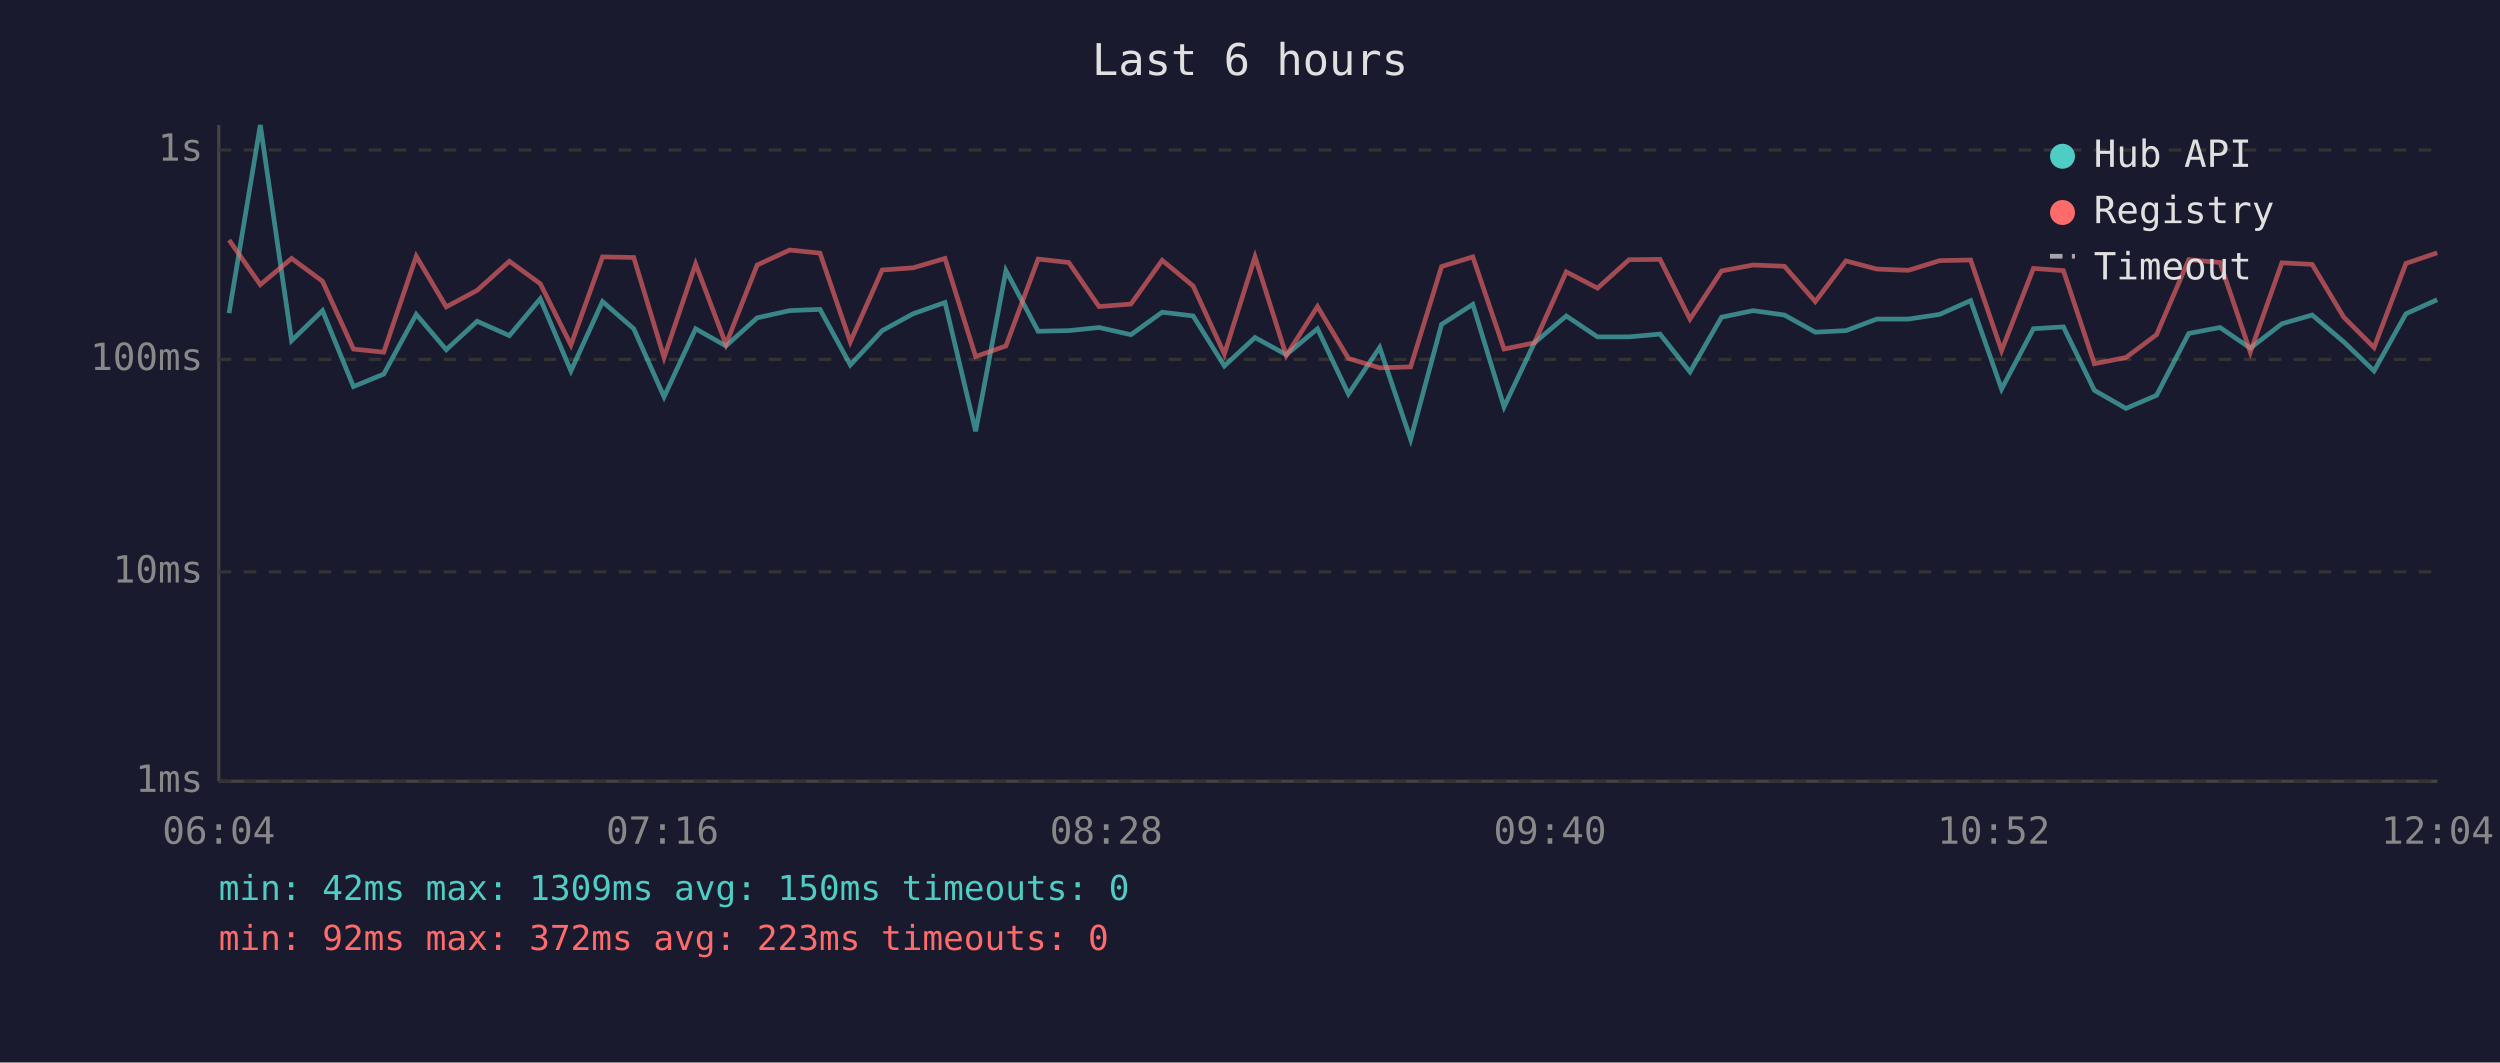
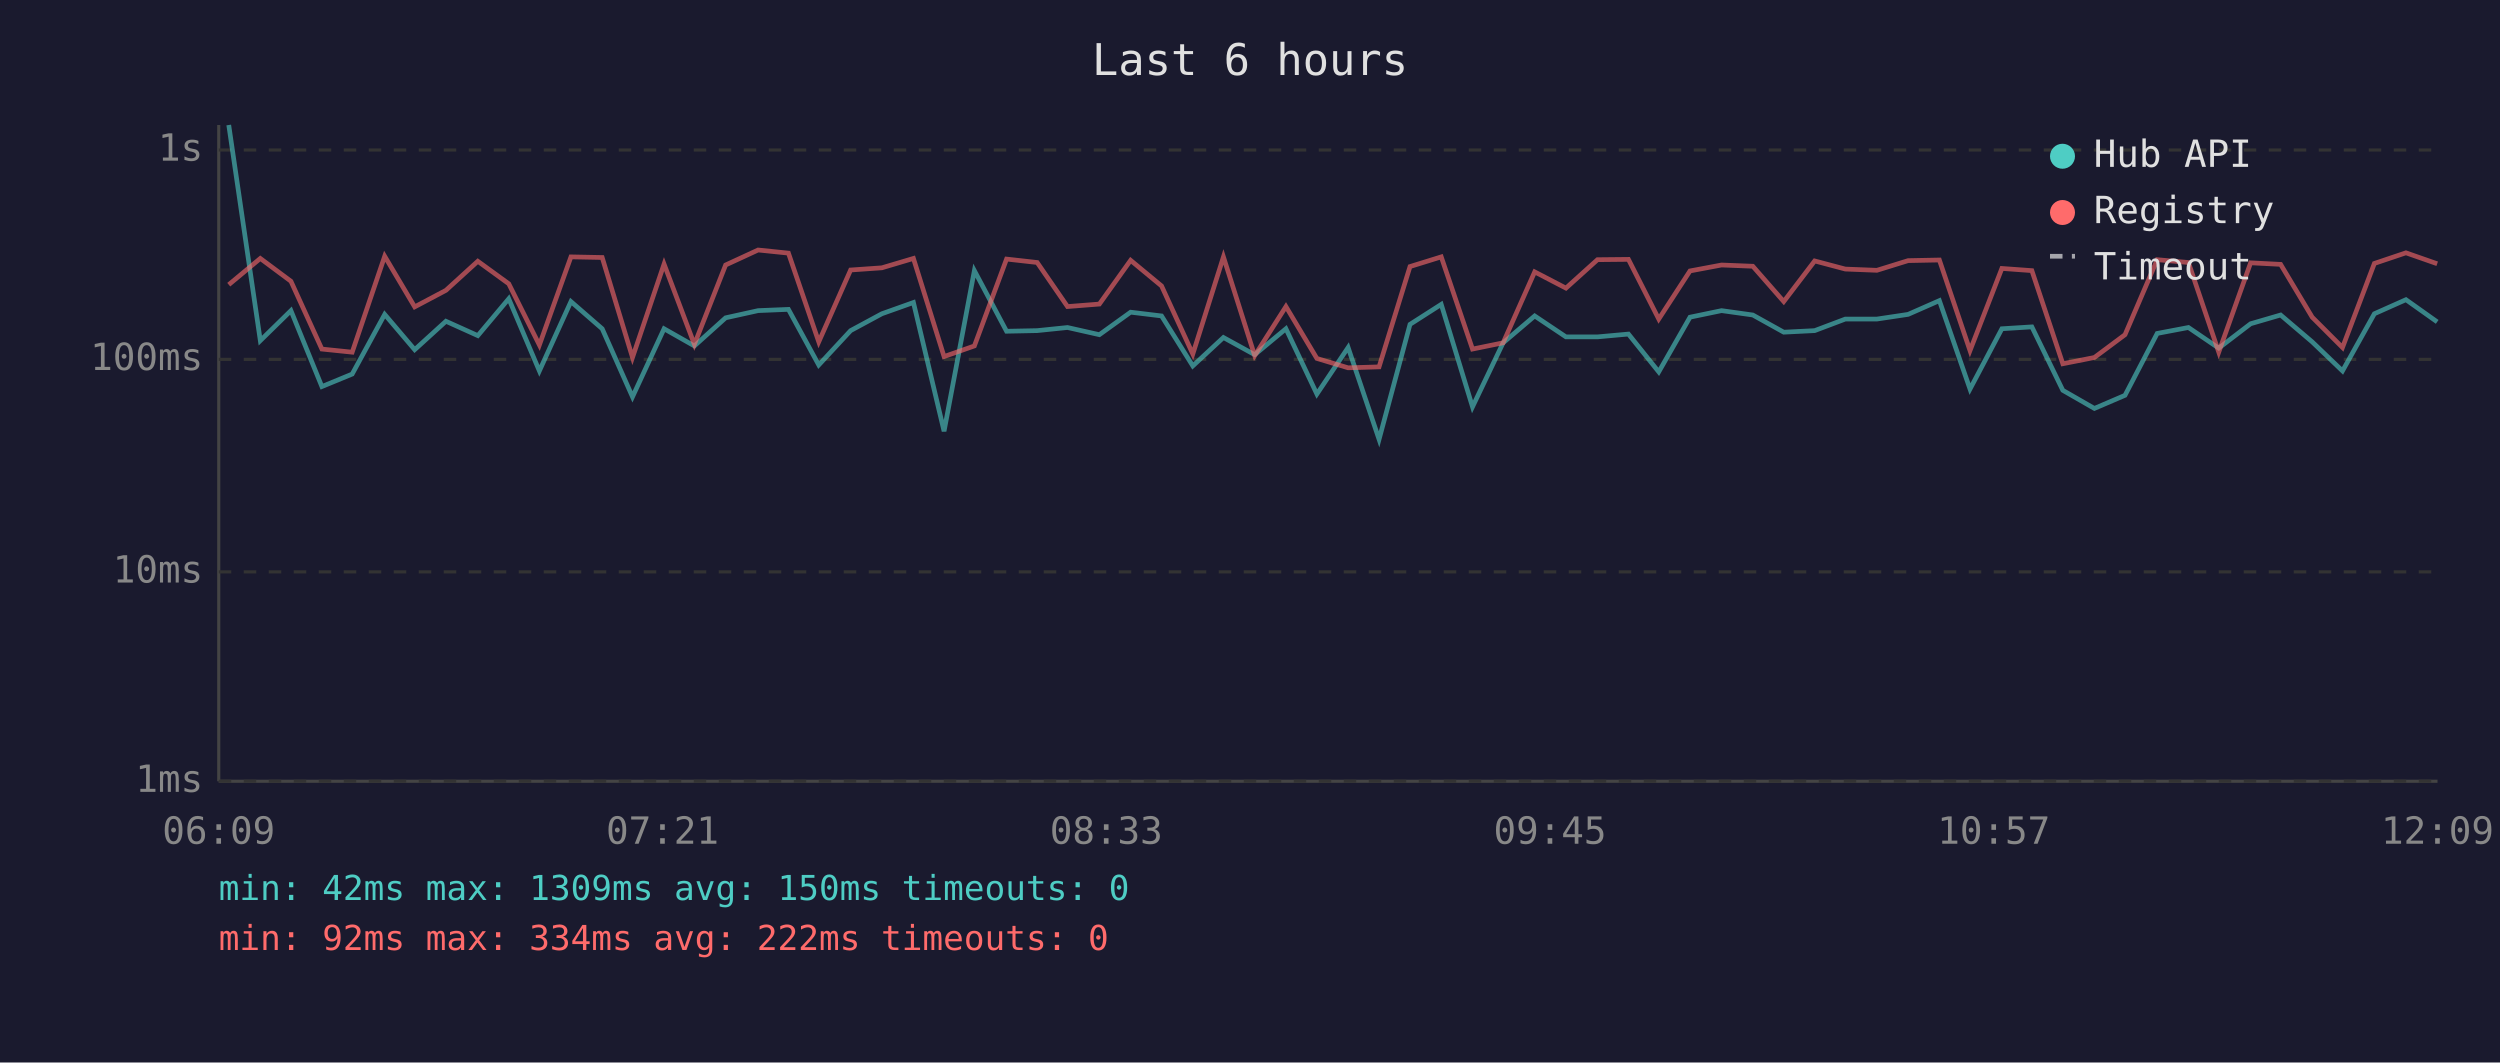
<svg xmlns="http://www.w3.org/2000/svg" viewBox="0 0 800 340" font-family="monospace" font-size="12">
  <rect width="800" height="340" fill="#1a1a2e" />
  <text x="400" y="24" fill="#e0e0e0" font-size="14" text-anchor="middle">Last 6 hours</text>
  <line x1="70" y1="40" x2="70" y2="250" stroke="#444" stroke-width="1" />
  <line x1="70" y1="250" x2="780" y2="250" stroke="#444" stroke-width="1" />
  <line x1="70" y1="250" x2="780" y2="250" stroke="#333" stroke-width="1" stroke-dasharray="4" />
  <text x="65" y="250" fill="#888" text-anchor="end" dominant-baseline="middle">1ms</text>
  <line x1="70" y1="183" x2="780" y2="183" stroke="#333" stroke-width="1" stroke-dasharray="4" />
  <text x="65" y="183" fill="#888" text-anchor="end" dominant-baseline="middle">10ms</text>
  <line x1="70" y1="115" x2="780" y2="115" stroke="#333" stroke-width="1" stroke-dasharray="4" />
  <text x="65" y="115" fill="#888" text-anchor="end" dominant-baseline="middle">100ms</text>
  <line x1="70" y1="48" x2="780" y2="48" stroke="#333" stroke-width="1" stroke-dasharray="4" />
  <text x="65" y="48" fill="#888" text-anchor="end" dominant-baseline="middle">1s</text>
-   <text x="70" y="270" fill="#888" text-anchor="middle">06:04</text>
-   <text x="212" y="270" fill="#888" text-anchor="middle">07:16</text>
-   <text x="354" y="270" fill="#888" text-anchor="middle">08:28</text>
-   <text x="496" y="270" fill="#888" text-anchor="middle">09:40</text>
-   <text x="638" y="270" fill="#888" text-anchor="middle">10:52</text>
-   <text x="780" y="270" fill="#888" text-anchor="middle">12:04</text>
-   <polyline points="73.3,100.2 83.3,40.0 93.3,109.0 103.2,99.4 113.1,123.7 122.8,119.7 133.2,100.6 142.8,111.9 152.7,102.8 163.0,107.4 172.9,95.6 182.7,118.7 192.8,96.5 202.8,105.2 212.5,127.0 222.6,105.2 232.3,110.7 242.3,101.7 252.7,99.4 262.4,99.0 272.1,116.8 282.3,105.8 292.2,100.4 302.4,96.8 312.2,138.0 321.9,86.6 332.2,106.0 342.0,105.8 351.7,104.8 361.9,107.1 371.9,99.9 381.8,101.1 391.8,117.1 401.6,108.0 411.6,113.5 421.6,105.2 431.5,126.1 441.5,111.2 451.4,140.6 461.3,103.8 471.3,97.4 481.3,130.2 491.0,109.7 501.2,101.1 511.2,107.8 521.3,107.8 531.2,106.9 540.8,119.0 550.9,101.5 561.0,99.4 571.0,100.8 580.9,106.3 590.7,105.8 600.6,102.1 610.7,102.1 620.7,100.6 630.6,96.2 640.5,124.5 650.7,105.2 660.3,104.6 670.2,124.9 680.3,130.7 690.1,126.5 700.4,106.7 710.4,104.8 720.1,111.4 730.2,103.6 739.9,100.8 750.0,109.4 759.7,118.7 769.9,100.4 779.9,95.9" fill="none" stroke="#4ecdc4" stroke-width="1.5" opacity="0.6" />
-   <polyline points="73.3,76.8 83.3,91.1 93.3,82.7 103.2,90.0 113.1,111.7 122.8,112.7 133.2,82.0 142.8,98.2 152.7,92.9 163.0,83.6 172.9,90.8 182.7,110.4 192.8,82.2 202.8,82.4 212.5,114.4 222.6,84.5 232.3,110.2 242.3,84.8 252.7,80.0 262.4,81.0 272.1,109.4 282.3,86.4 292.2,85.7 302.4,82.7 312.2,114.1 321.9,110.7 332.2,82.9 342.0,84.0 351.7,98.1 361.9,97.3 371.9,83.3 381.8,91.5 391.8,113.3 401.6,82.2 411.6,113.8 421.6,98.1 431.5,114.7 441.5,117.7 451.4,117.4 461.3,85.3 471.3,82.2 481.3,111.7 491.0,109.7 501.2,87.0 511.2,92.2 521.3,83.1 531.2,83.0 540.8,102.1 550.9,86.7 561.0,84.8 571.0,85.2 580.9,96.5 590.7,83.5 600.6,86.1 610.7,86.5 620.7,83.4 630.6,83.2 640.5,112.2 650.7,85.9 660.3,86.6 670.2,116.4 680.3,114.4 690.1,107.1 700.4,83.1 710.4,84.0 720.1,112.7 730.2,84.1 739.9,84.6 750.0,101.5 759.7,111.2 769.9,84.3 779.9,80.9" fill="none" stroke="#ff6b6b" stroke-width="1.5" opacity="0.6" />
+   <text x="70" y="270" fill="#888" text-anchor="middle">06:09</text>
+   <text x="212" y="270" fill="#888" text-anchor="middle">07:21</text>
+   <text x="354" y="270" fill="#888" text-anchor="middle">08:33</text>
+   <text x="496" y="270" fill="#888" text-anchor="middle">09:45</text>
+   <text x="638" y="270" fill="#888" text-anchor="middle">10:57</text>
+   <text x="780" y="270" fill="#888" text-anchor="middle">12:09</text>
+   <polyline points="73.2,40.0 83.3,109.0 93.1,99.4 103.0,123.7 112.7,119.7 123.1,100.6 132.7,111.9 142.7,102.8 152.9,107.4 162.8,95.6 172.6,118.7 182.7,96.5 192.7,105.2 202.4,127.0 212.5,105.2 222.2,110.7 232.2,101.7 242.6,99.4 252.3,99.0 262.0,116.8 272.2,105.8 282.2,100.4 292.3,96.8 302.1,138.0 311.8,86.6 322.1,106.0 331.9,105.8 341.6,104.8 351.8,107.1 361.8,99.9 371.7,101.1 381.7,117.1 391.5,108.0 401.5,113.5 411.5,105.2 421.4,126.1 431.4,111.2 441.3,140.6 451.2,103.8 461.2,97.4 471.2,130.2 481.0,109.7 491.1,101.1 501.1,107.8 511.2,107.8 521.1,106.9 530.8,119.0 540.8,101.5 550.9,99.4 560.9,100.8 570.8,106.3 580.7,105.8 590.5,102.1 600.6,102.1 610.6,100.6 620.6,96.2 630.4,124.5 640.6,105.2 650.2,104.6 660.1,124.9 670.2,130.7 680.0,126.5 690.3,106.7 700.3,104.8 710.0,111.4 720.2,103.6 729.8,100.8 739.9,109.4 749.6,118.7 759.8,100.4 769.9,95.9 779.9,103.0" fill="none" stroke="#4ecdc4" stroke-width="1.5" opacity="0.6" />
+   <polyline points="73.2,91.1 83.3,82.7 93.1,90.0 103.0,111.7 112.7,112.7 123.1,82.0 132.7,98.2 142.7,92.9 152.9,83.6 162.8,90.8 172.6,110.4 182.7,82.2 192.7,82.4 202.4,114.4 212.5,84.5 222.2,110.2 232.2,84.8 242.6,80.0 252.3,81.0 262.0,109.4 272.2,86.4 282.2,85.7 292.3,82.7 302.1,114.1 311.8,110.7 322.1,82.9 331.9,84.0 341.6,98.1 351.8,97.3 361.8,83.3 371.7,91.5 381.7,113.3 391.5,82.2 401.5,113.8 411.5,98.1 421.4,114.7 431.4,117.7 441.3,117.4 451.2,85.3 461.2,82.2 471.2,111.7 481.0,109.7 491.1,87.0 501.1,92.2 511.2,83.1 521.1,83.0 530.8,102.1 540.8,86.7 550.9,84.8 560.9,85.2 570.8,96.5 580.7,83.5 590.5,86.1 600.6,86.5 610.6,83.4 620.6,83.2 630.4,112.2 640.6,85.9 650.2,86.6 660.1,116.4 670.2,114.4 680.0,107.1 690.3,83.1 700.3,84.0 710.0,112.7 720.2,84.1 729.8,84.6 739.9,101.5 749.6,111.2 759.8,84.3 769.9,80.9 779.9,84.4" fill="none" stroke="#ff6b6b" stroke-width="1.5" opacity="0.6" />
  <circle cx="660" cy="50" r="4" fill="#4ecdc4" />
  <text x="670" y="50" fill="#e0e0e0" dominant-baseline="middle">Hub API</text>
  <circle cx="660" cy="68" r="4" fill="#ff6b6b" />
  <text x="670" y="68" fill="#e0e0e0" dominant-baseline="middle">Registry</text>
  <line x1="656" y1="82" x2="664" y2="82" stroke="#e0e0e0" stroke-width="1.5" stroke-dasharray="4,3" opacity="0.7" />
  <text x="670" y="86" fill="#e0e0e0" dominant-baseline="middle">Timeout</text>
  <text x="70" y="288" fill="#4ecdc4" font-size="11">min: 42ms  max: 1309ms  avg: 150ms  timeouts: 0</text>
-   <text x="70" y="304" fill="#ff6b6b" font-size="11">min: 92ms  max: 372ms  avg: 223ms  timeouts: 0</text>
+   <text x="70" y="304" fill="#ff6b6b" font-size="11">min: 92ms  max: 334ms  avg: 222ms  timeouts: 0</text>
</svg>
